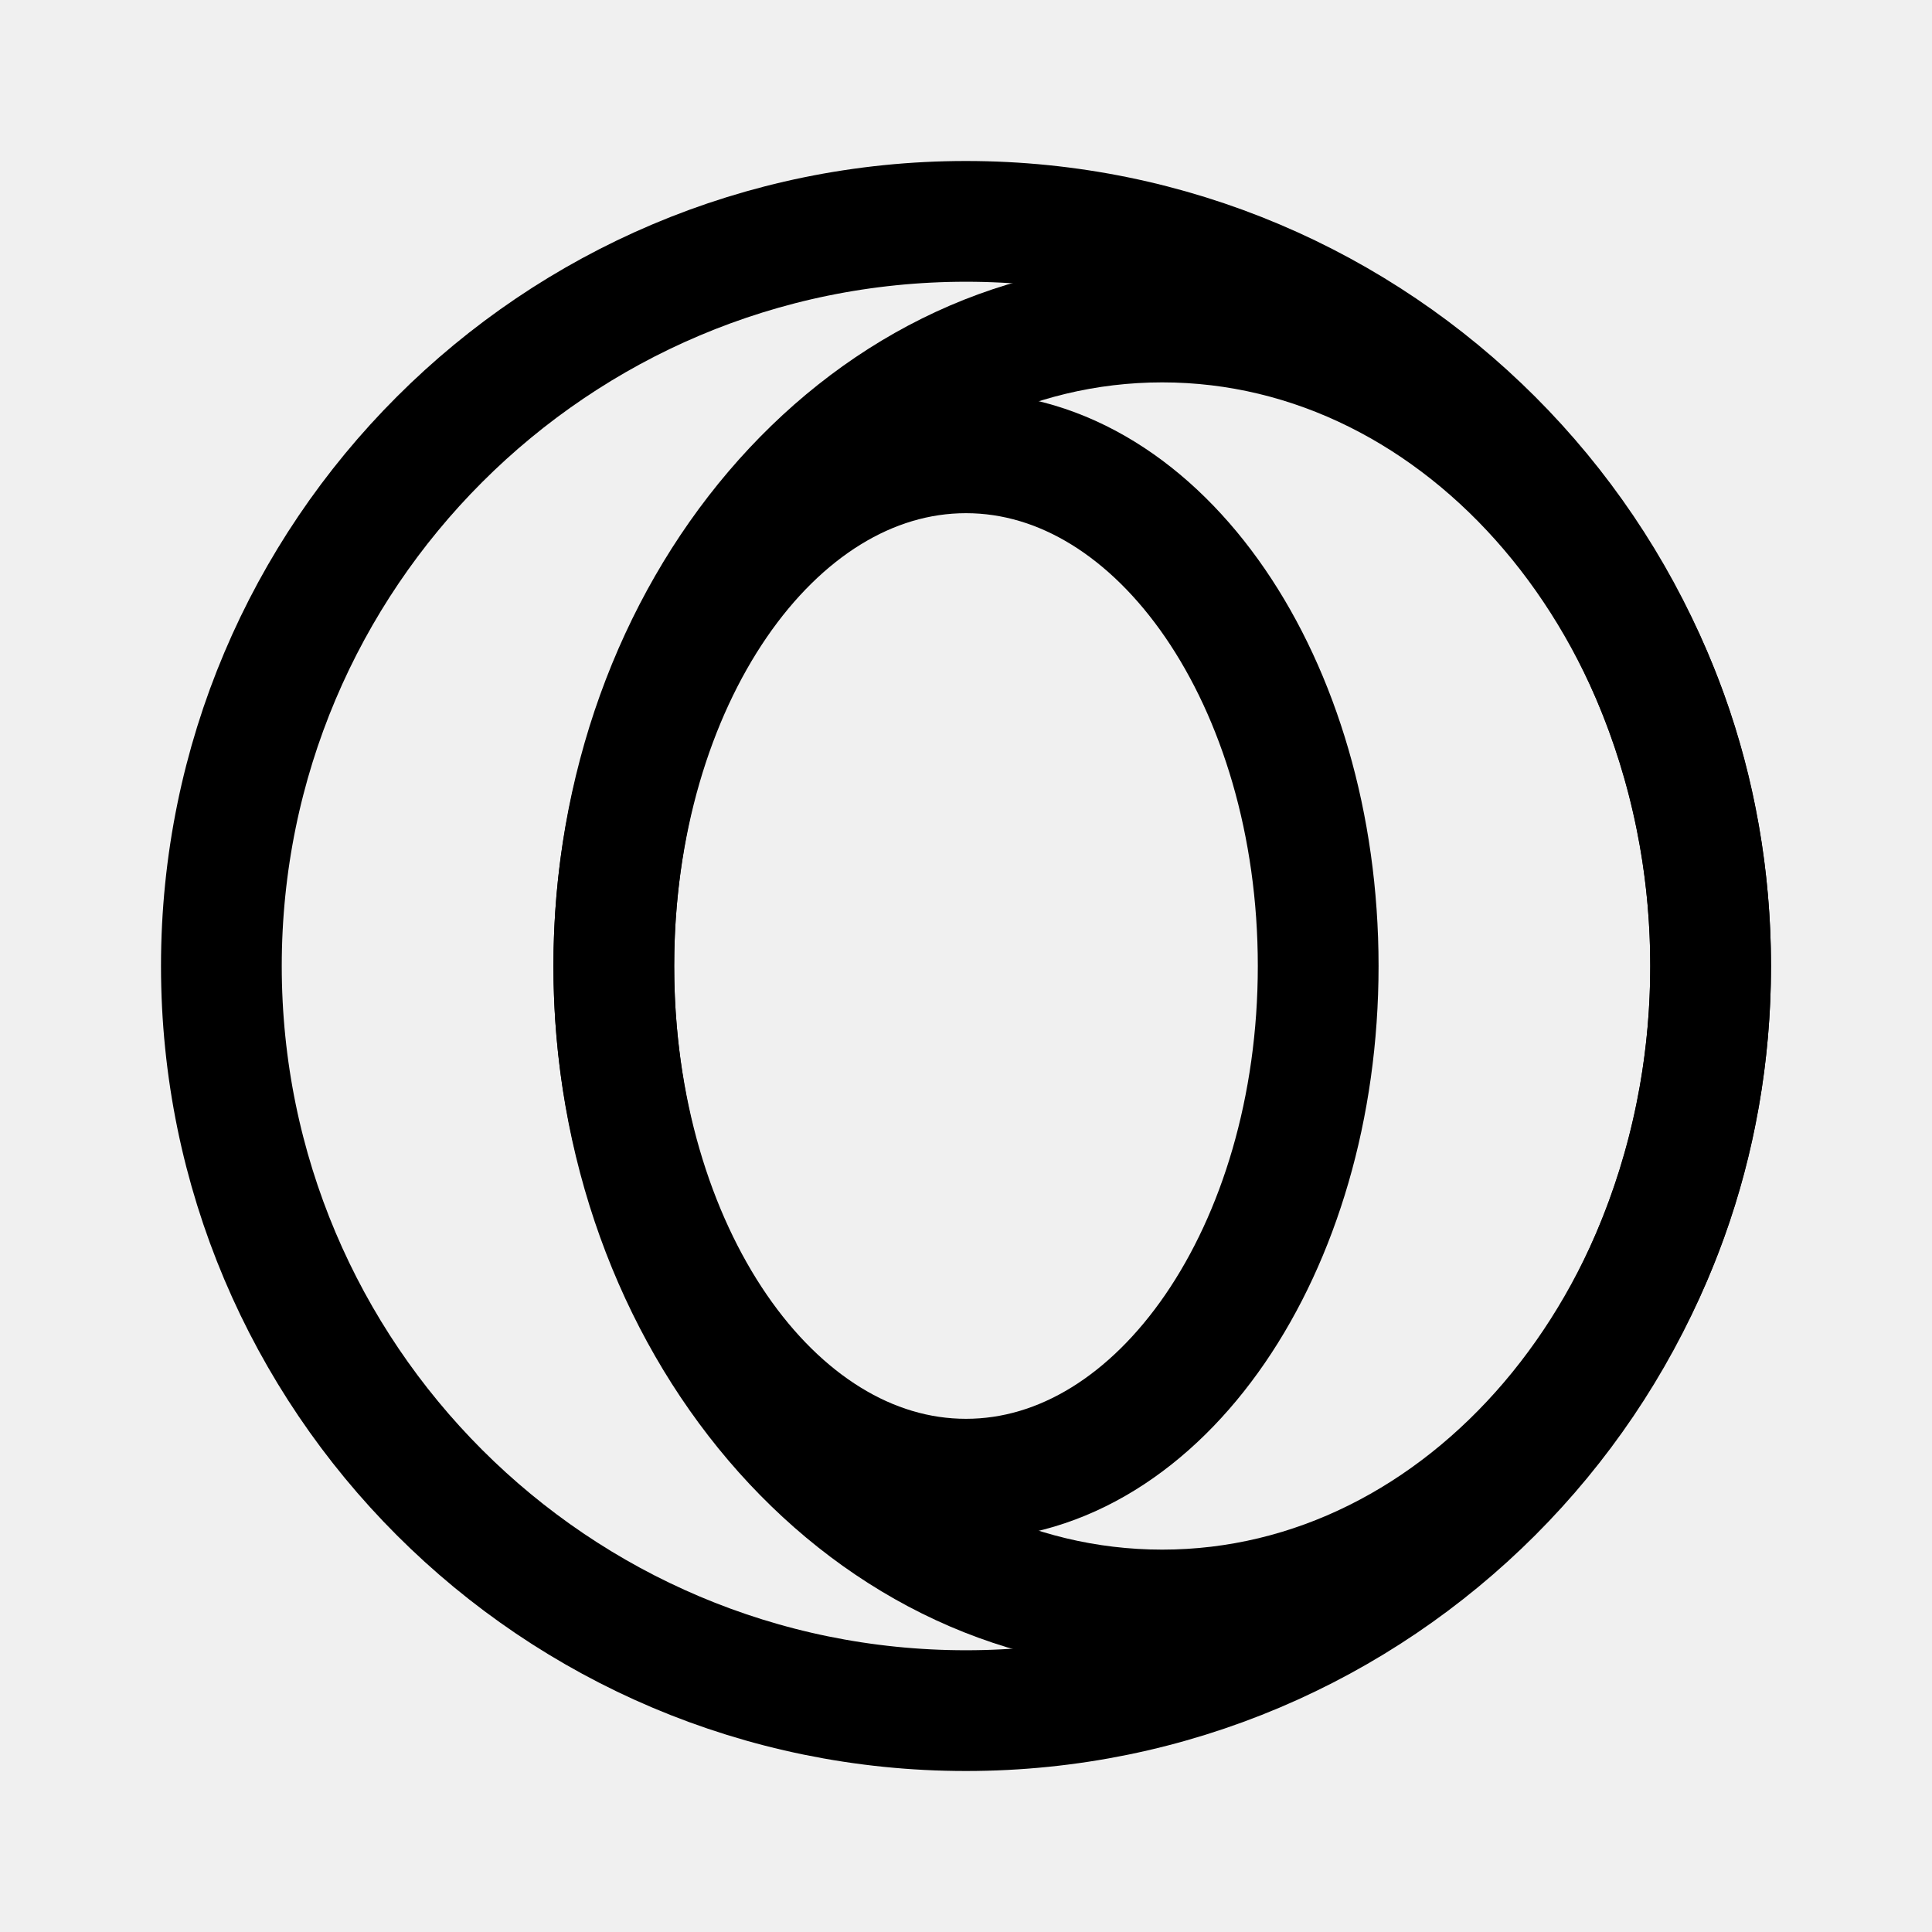
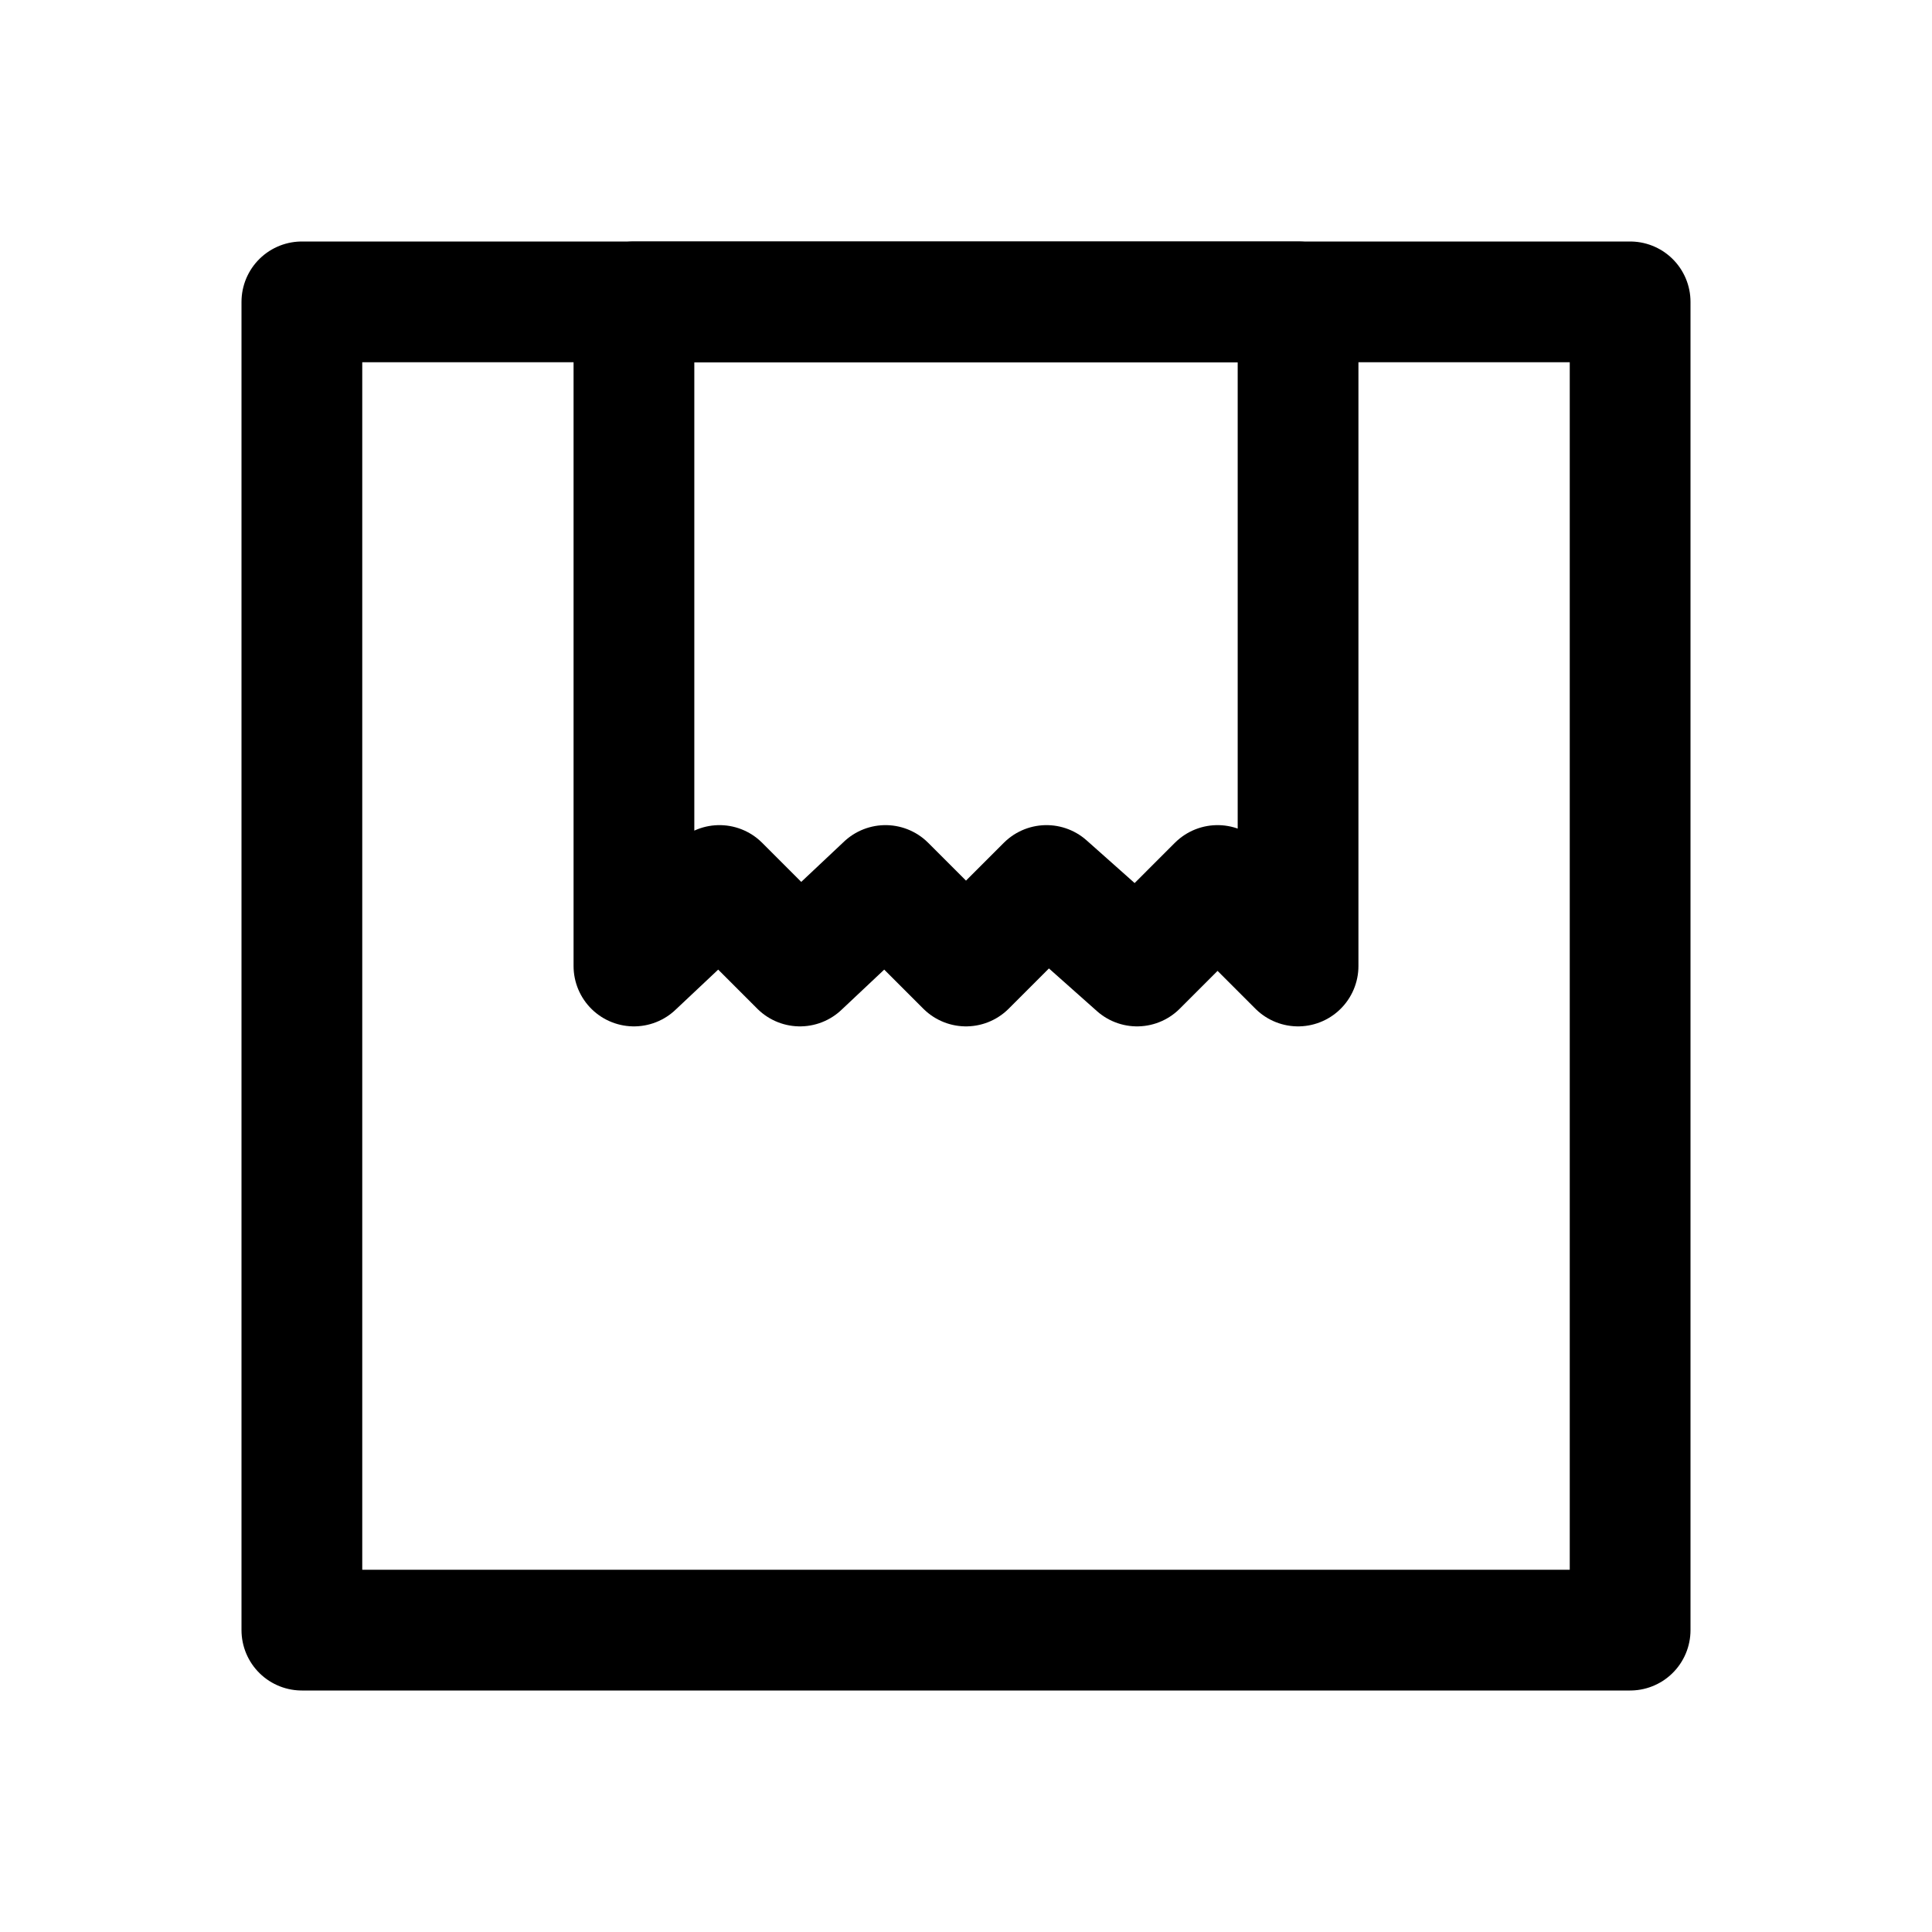
<svg xmlns="http://www.w3.org/2000/svg" width="192" height="192" viewBox="0 0 192 192" fill="none">
-   <circle cx="96" cy="96" r="74" stroke="#000" stroke-width="12" />
-   <ellipse cx="96" cy="96" rx="35" ry="51" stroke="#000" stroke-width="12" />
-   <ellipse cx="115.5" cy="96" rx="54.5" ry="64" stroke="#000" stroke-width="12" />
+   <rect width="192" height="192" fill="white" />
+   <rect x="30" y="30" width="132" height="132" stroke="black" stroke-width="12" stroke-linejoin="round" />
+   <path d="M63 30V96L71.5 88L79.5 96L88 88L96 96L104 88L113 96L121 88L129 96V30H63Z" stroke="black" stroke-width="12" stroke-linecap="round" stroke-linejoin="round" />
</svg>
